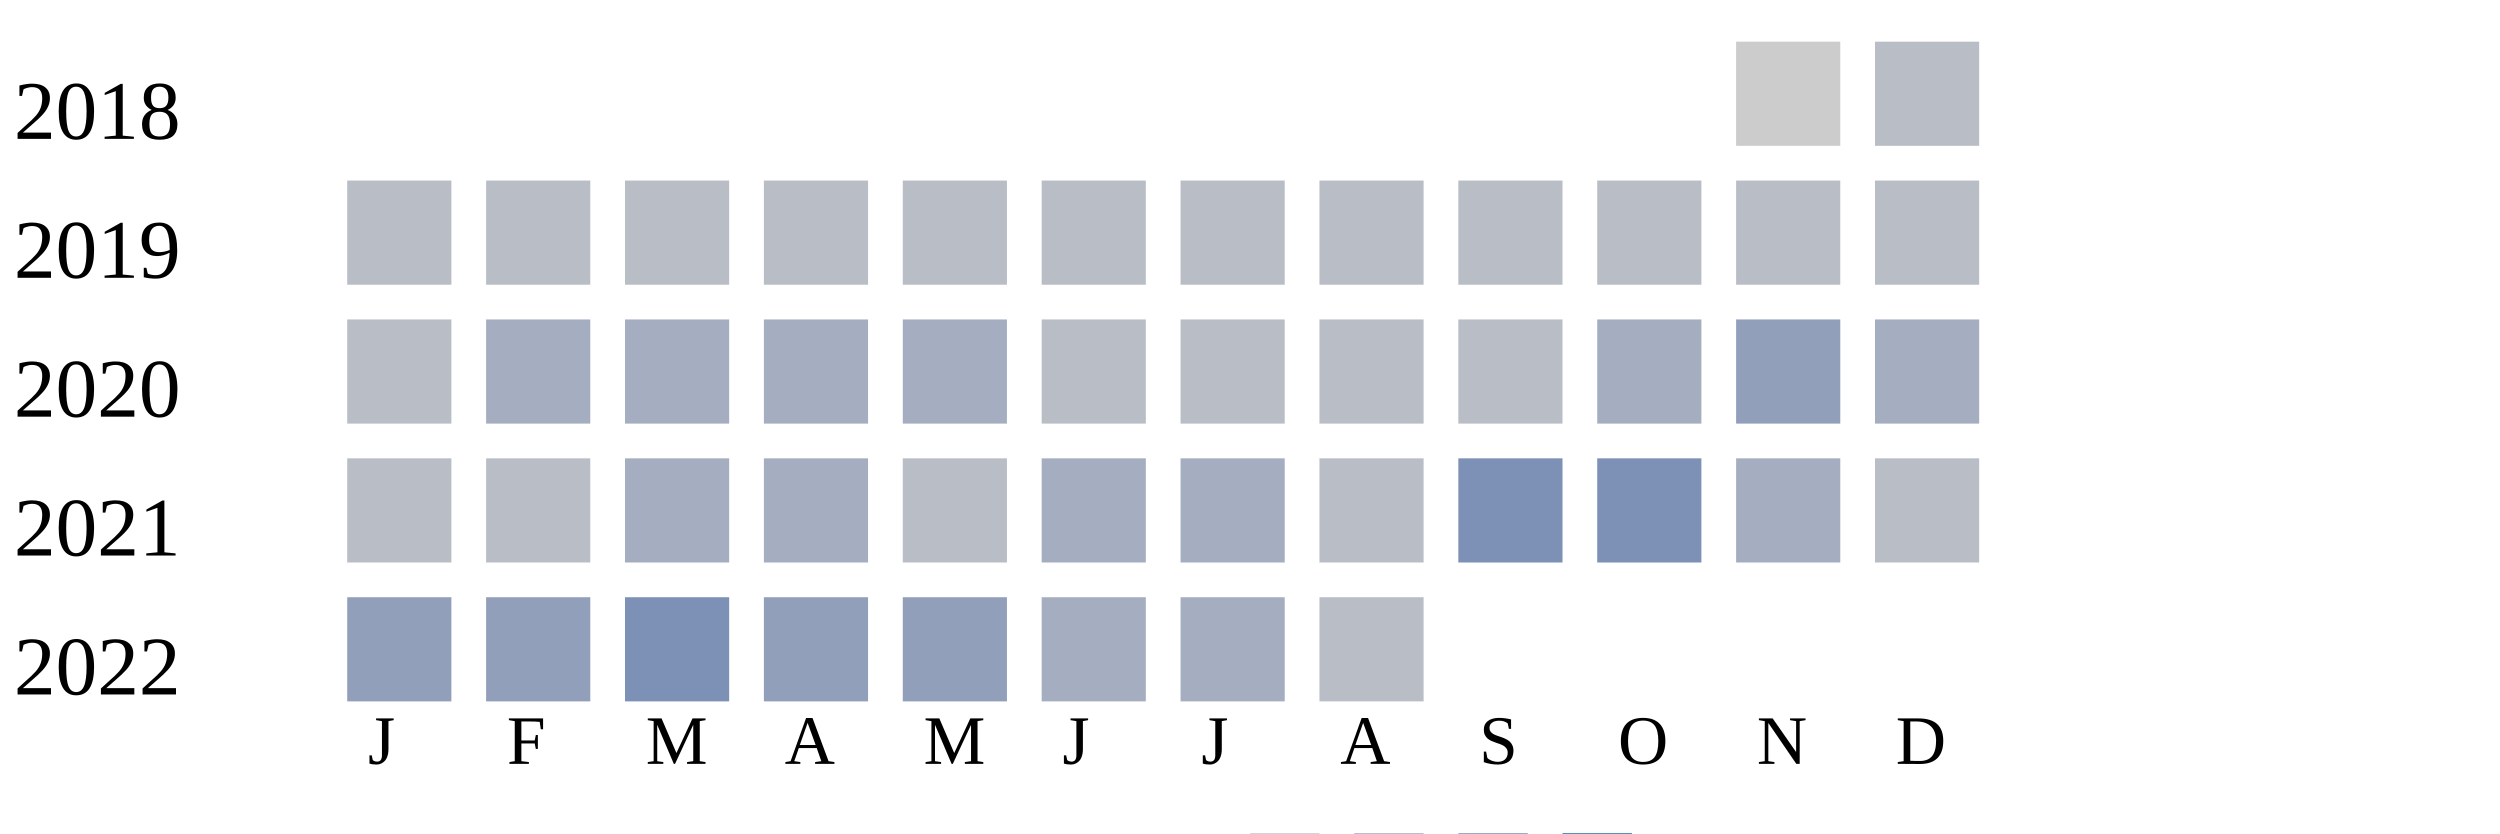
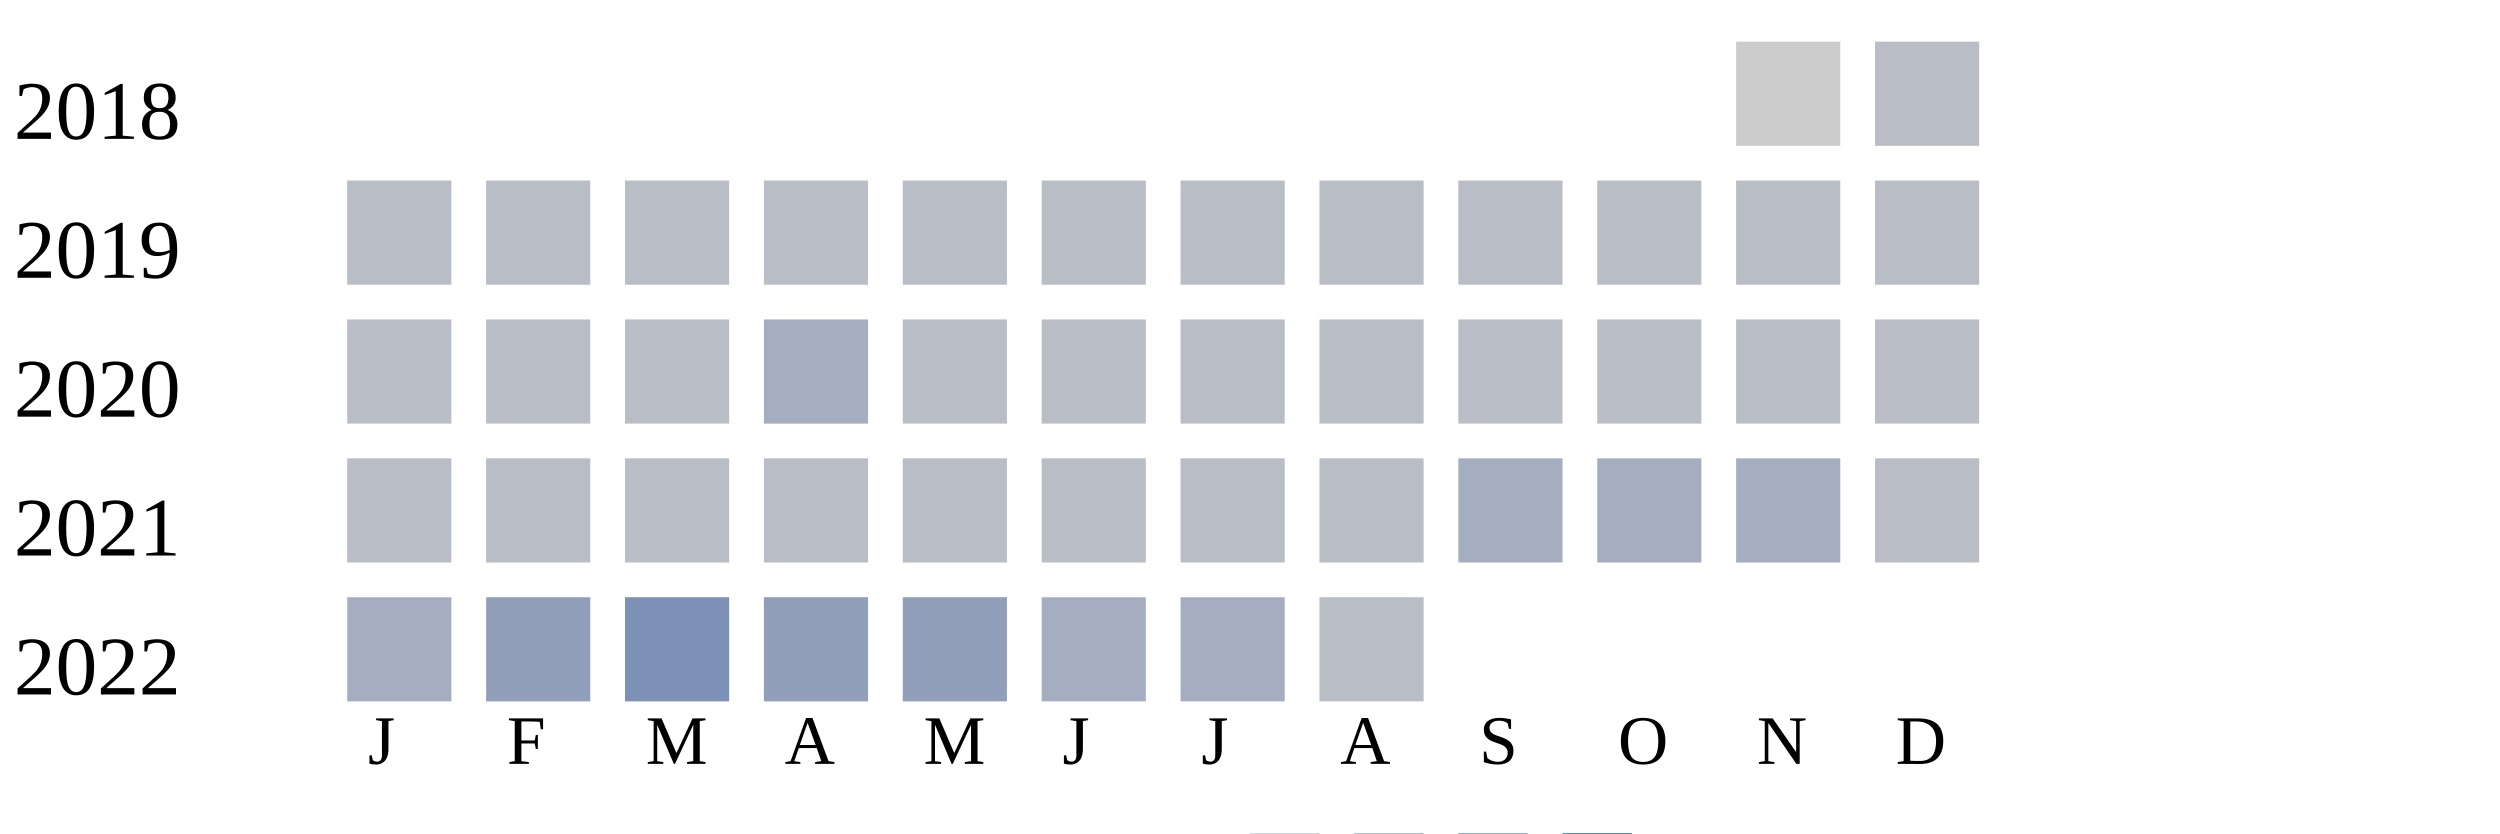
<svg xmlns="http://www.w3.org/2000/svg" width="360" height="120">
  <g transform="translate(0 0)">
    <text x="2" y="20">2018</text>
    <rect x="250" y="6" width="15" height="15" fill="#cccccc" />
    <rect x="270" y="6" width="15" height="15" fill="#b9bdc6" />
  </g>
  <g transform="translate(0 20)">
    <text x="2" y="20">2019</text>
    <rect x="50" y="6" width="15" height="15" fill="#b9bdc6" />
    <rect x="70" y="6" width="15" height="15" fill="#b9bdc6" />
    <rect x="90" y="6" width="15" height="15" fill="#b9bdc6" />
    <rect x="110" y="6" width="15" height="15" fill="#b9bdc6" />
    <rect x="130" y="6" width="15" height="15" fill="#b9bdc6" />
    <rect x="150" y="6" width="15" height="15" fill="#b9bdc6" />
    <rect x="170" y="6" width="15" height="15" fill="#b9bdc6" />
    <rect x="190" y="6" width="15" height="15" fill="#b9bdc6" />
    <rect x="210" y="6" width="15" height="15" fill="#b9bdc6" />
    <rect x="230" y="6" width="15" height="15" fill="#b9bdc6" />
    <rect x="250" y="6" width="15" height="15" fill="#b9bdc6" />
    <rect x="270" y="6" width="15" height="15" fill="#b9bdc6" />
  </g>
  <g transform="translate(0 40)">
    <text x="2" y="20">2020</text>
    <rect x="50" y="6" width="15" height="15" fill="#b9bdc6" />
-     <rect x="70" y="6" width="15" height="15" fill="#a5aec0" />
-     <rect x="90" y="6" width="15" height="15" fill="#a5aec0" />
+     <rect x="70" y="6" width="15" height="15" fill="#b9bdc6" />
+     <rect x="90" y="6" width="15" height="15" fill="#b9bdc6" />
    <rect x="110" y="6" width="15" height="15" fill="#a5aec0" />
-     <rect x="130" y="6" width="15" height="15" fill="#a5aec0" />
+     <rect x="130" y="6" width="15" height="15" fill="#b9bdc6" />
    <rect x="150" y="6" width="15" height="15" fill="#b9bdc6" />
    <rect x="170" y="6" width="15" height="15" fill="#b9bdc6" />
    <rect x="190" y="6" width="15" height="15" fill="#b9bdc6" />
    <rect x="210" y="6" width="15" height="15" fill="#b9bdc6" />
-     <rect x="230" y="6" width="15" height="15" fill="#a5aec0" />
-     <rect x="250" y="6" width="15" height="15" fill="#919fba" />
-     <rect x="270" y="6" width="15" height="15" fill="#a5aec0" />
+     <rect x="230" y="6" width="15" height="15" fill="#b9bdc6" />
+     <rect x="250" y="6" width="15" height="15" fill="#b9bdc6" />
+     <rect x="270" y="6" width="15" height="15" fill="#b9bdc6" />
  </g>
  <g transform="translate(0 60)">
    <text x="2" y="20">2021</text>
    <rect x="50" y="6" width="15" height="15" fill="#b9bdc6" />
    <rect x="70" y="6" width="15" height="15" fill="#b9bdc6" />
-     <rect x="90" y="6" width="15" height="15" fill="#a5aec0" />
-     <rect x="110" y="6" width="15" height="15" fill="#a5aec0" />
+     <rect x="90" y="6" width="15" height="15" fill="#b9bdc6" />
+     <rect x="110" y="6" width="15" height="15" fill="#b9bdc6" />
    <rect x="130" y="6" width="15" height="15" fill="#b9bdc6" />
-     <rect x="150" y="6" width="15" height="15" fill="#a5aec0" />
-     <rect x="170" y="6" width="15" height="15" fill="#a5aec0" />
+     <rect x="150" y="6" width="15" height="15" fill="#b9bdc6" />
+     <rect x="170" y="6" width="15" height="15" fill="#b9bdc6" />
    <rect x="190" y="6" width="15" height="15" fill="#b9bdc6" />
-     <rect x="210" y="6" width="15" height="15" fill="#7d90b5" />
-     <rect x="230" y="6" width="15" height="15" fill="#7d90b5" />
+     <rect x="210" y="6" width="15" height="15" fill="#a5aec0" />
+     <rect x="230" y="6" width="15" height="15" fill="#a5aec0" />
    <rect x="250" y="6" width="15" height="15" fill="#a5aec0" />
    <rect x="270" y="6" width="15" height="15" fill="#b9bdc6" />
  </g>
  <g transform="translate(0 80)">
    <text x="2" y="20">2022</text>
-     <rect x="50" y="6" width="15" height="15" fill="#919fba" />
+     <rect x="50" y="6" width="15" height="15" fill="#a5aec0" />
    <rect x="70" y="6" width="15" height="15" fill="#919fba" />
    <rect x="90" y="6" width="15" height="15" fill="#7d90b5" />
    <rect x="110" y="6" width="15" height="15" fill="#919fba" />
    <rect x="130" y="6" width="15" height="15" fill="#919fba" />
    <rect x="150" y="6" width="15" height="15" fill="#a5aec0" />
    <rect x="170" y="6" width="15" height="15" fill="#a5aec0" />
    <rect x="190" y="6" width="15" height="15" fill="#b9bdc6" />
  </g>
  <text style="font-size: 10px; text-align: center" x="53" y="110">J</text>
  <text style="font-size: 10px; text-align: center" x="73" y="110">F</text>
  <text style="font-size: 10px; text-align: center" x="93" y="110">M</text>
  <text style="font-size: 10px; text-align: center" x="113" y="110">A</text>
  <text style="font-size: 10px; text-align: center" x="133" y="110">M</text>
  <text style="font-size: 10px; text-align: center" x="153" y="110">J</text>
  <text style="font-size: 10px; text-align: center" x="173" y="110">J</text>
  <text style="font-size: 10px; text-align: center" x="193" y="110">A</text>
  <text style="font-size: 10px; text-align: center" x="213" y="110">S</text>
  <text style="font-size: 10px; text-align: center" x="233" y="110">O</text>
  <text style="font-size: 10px; text-align: center" x="253" y="110">N</text>
  <text style="font-size: 10px; text-align: center" x="273" y="110">D</text>
  <text style="font-size: 10px;" x="155" y="129">Less</text>
  <rect fill="#b9bdc6" width="10" height="10" x="180" y="120" />
  <rect fill="#919fba" width="10" height="10" x="195" y="120" />
  <rect fill="#6882ae" width="10" height="10" x="210" y="120" />
  <rect fill="#005a9c" width="10" height="10" x="225" y="120" />
  <text x="240" y="129" style="font-size: 10px;">More</text>
</svg>
